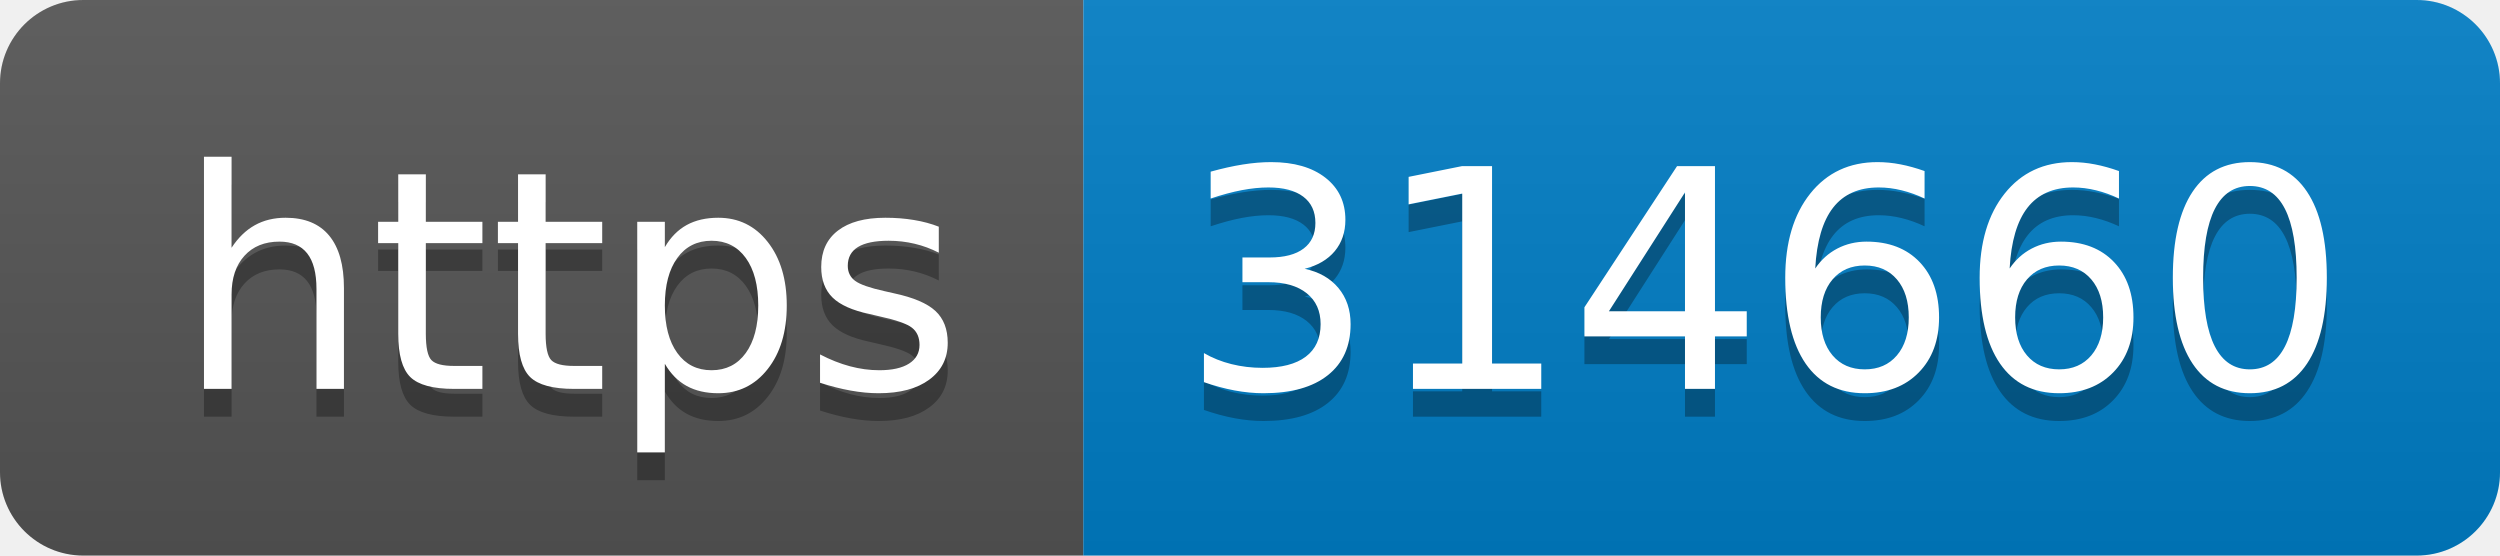
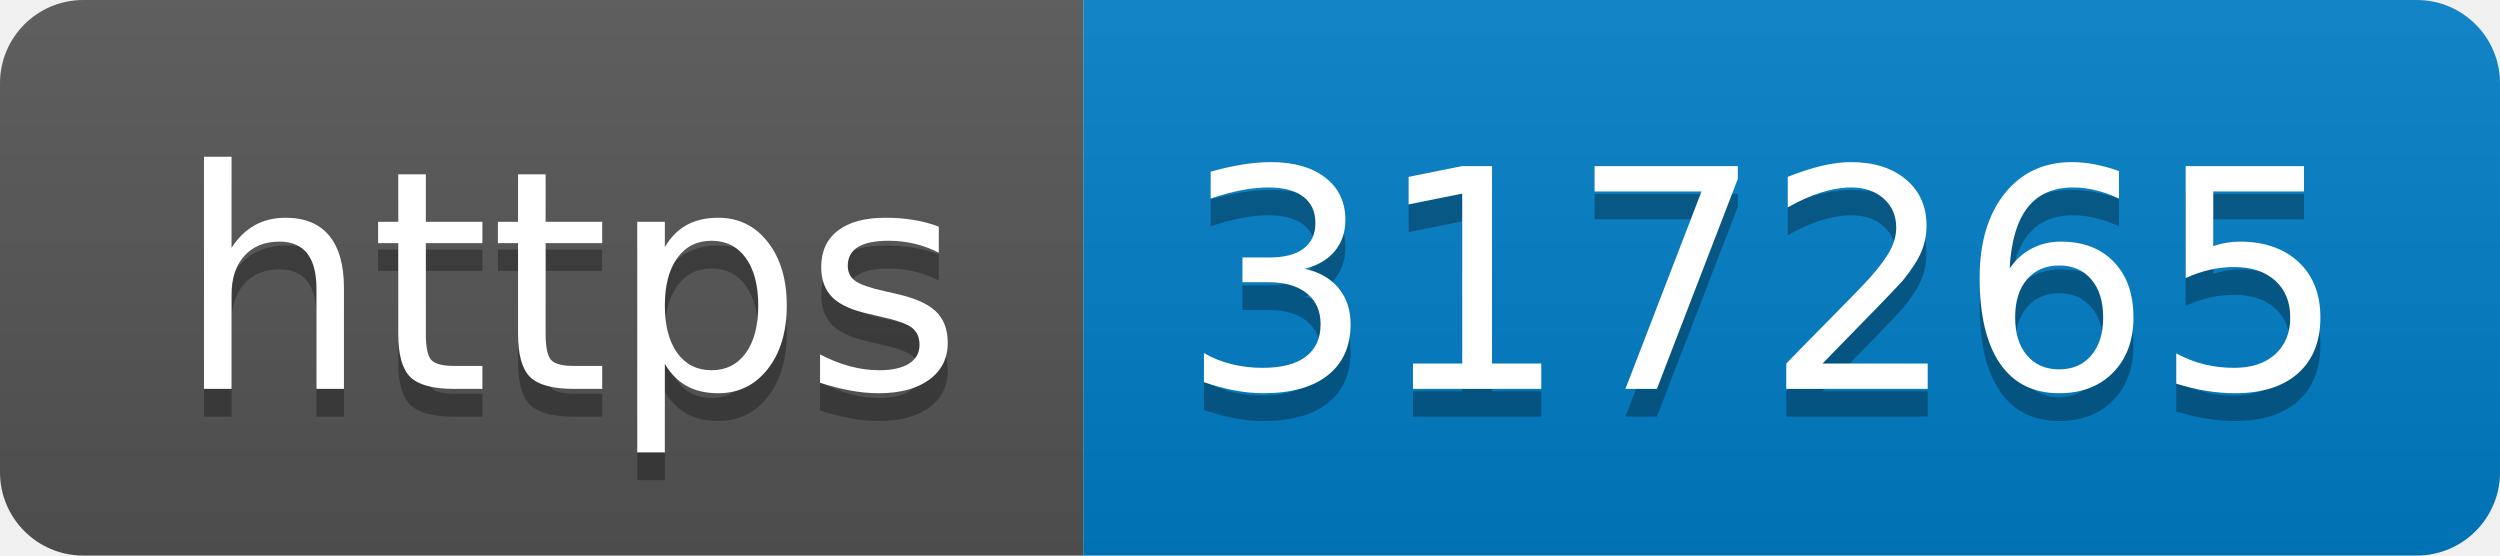
- <svg xmlns="http://www.w3.org/2000/svg" width="90" height="20" role="img" aria-label="https: 314660">
+ <svg xmlns="http://www.w3.org/2000/svg" width="90" height="20" role="img" aria-label="https: 317265">
  <linearGradient id="s" x2="0" y2="100%">
    <stop offset="0" stop-color="#bbb" stop-opacity=".1" />
    <stop offset="1" stop-opacity=".1" />
  </linearGradient>
  <clipPath id="r">
    <rect width="90" height="20" rx="3" fill="#fff" />
  </clipPath>
  <g clip-path="url(#r)">
    <rect width="39" height="20" fill="#555" />
    <rect x="39" width="51" height="20" fill="#007ec6" />
    <rect width="90" height="20" fill="url(#s)" />
  </g>
  <g fill="#fff" text-anchor="middle" font-family="Verdana,Geneva,DejaVu Sans,sans-serif" text-rendering="geometricPrecision" font-size="110">
    <text aria-hidden="true" x="205" y="150" fill="#010101" fill-opacity=".3" transform="scale(.1)" textLength="290">https</text>
    <text x="205" y="140" transform="scale(.1)" fill="#fff" textLength="290">https</text>
-     <text aria-hidden="true" x="635" y="150" fill="#010101" fill-opacity=".3" transform="scale(.1)" textLength="410">314660</text>
-     <text x="635" y="140" transform="scale(.1)" fill="#fff" textLength="410">314660</text>
+     <text aria-hidden="true" x="635" y="150" fill="#010101" fill-opacity=".3" transform="scale(.1)" textLength="410">317265</text>
+     <text x="635" y="140" transform="scale(.1)" fill="#fff" textLength="410">317265</text>
  </g>
</svg>
